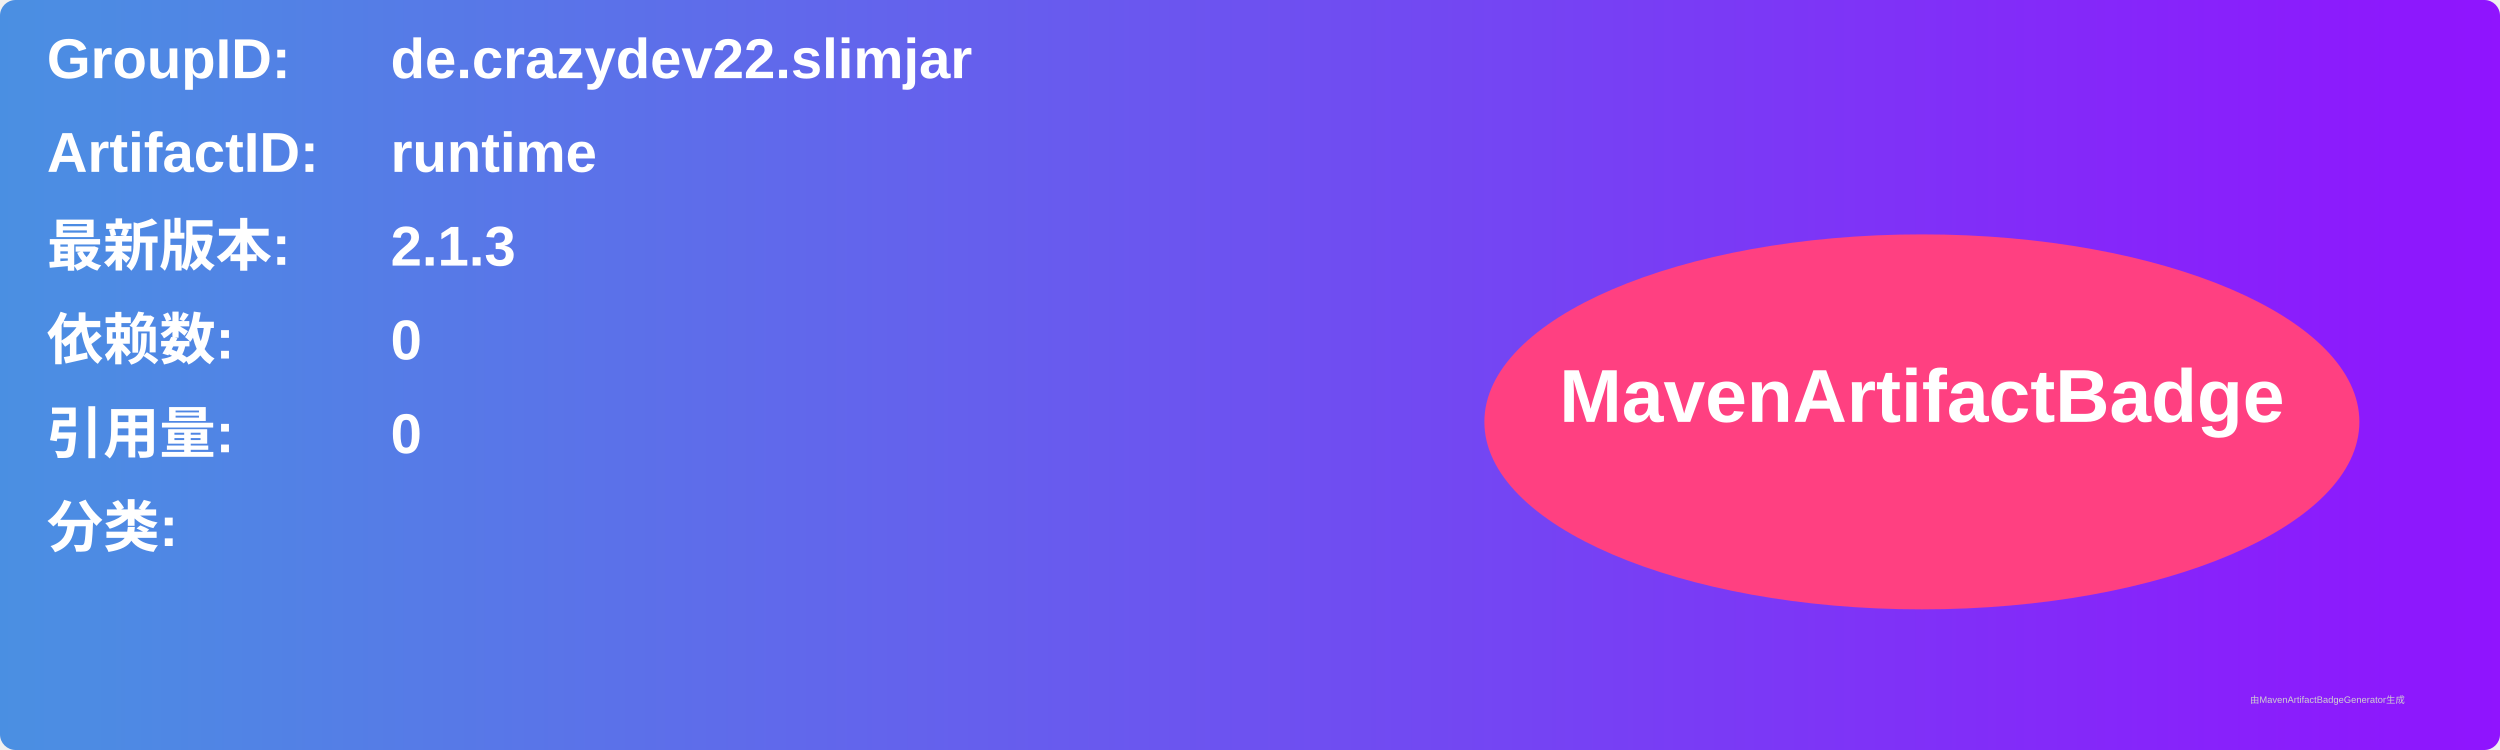
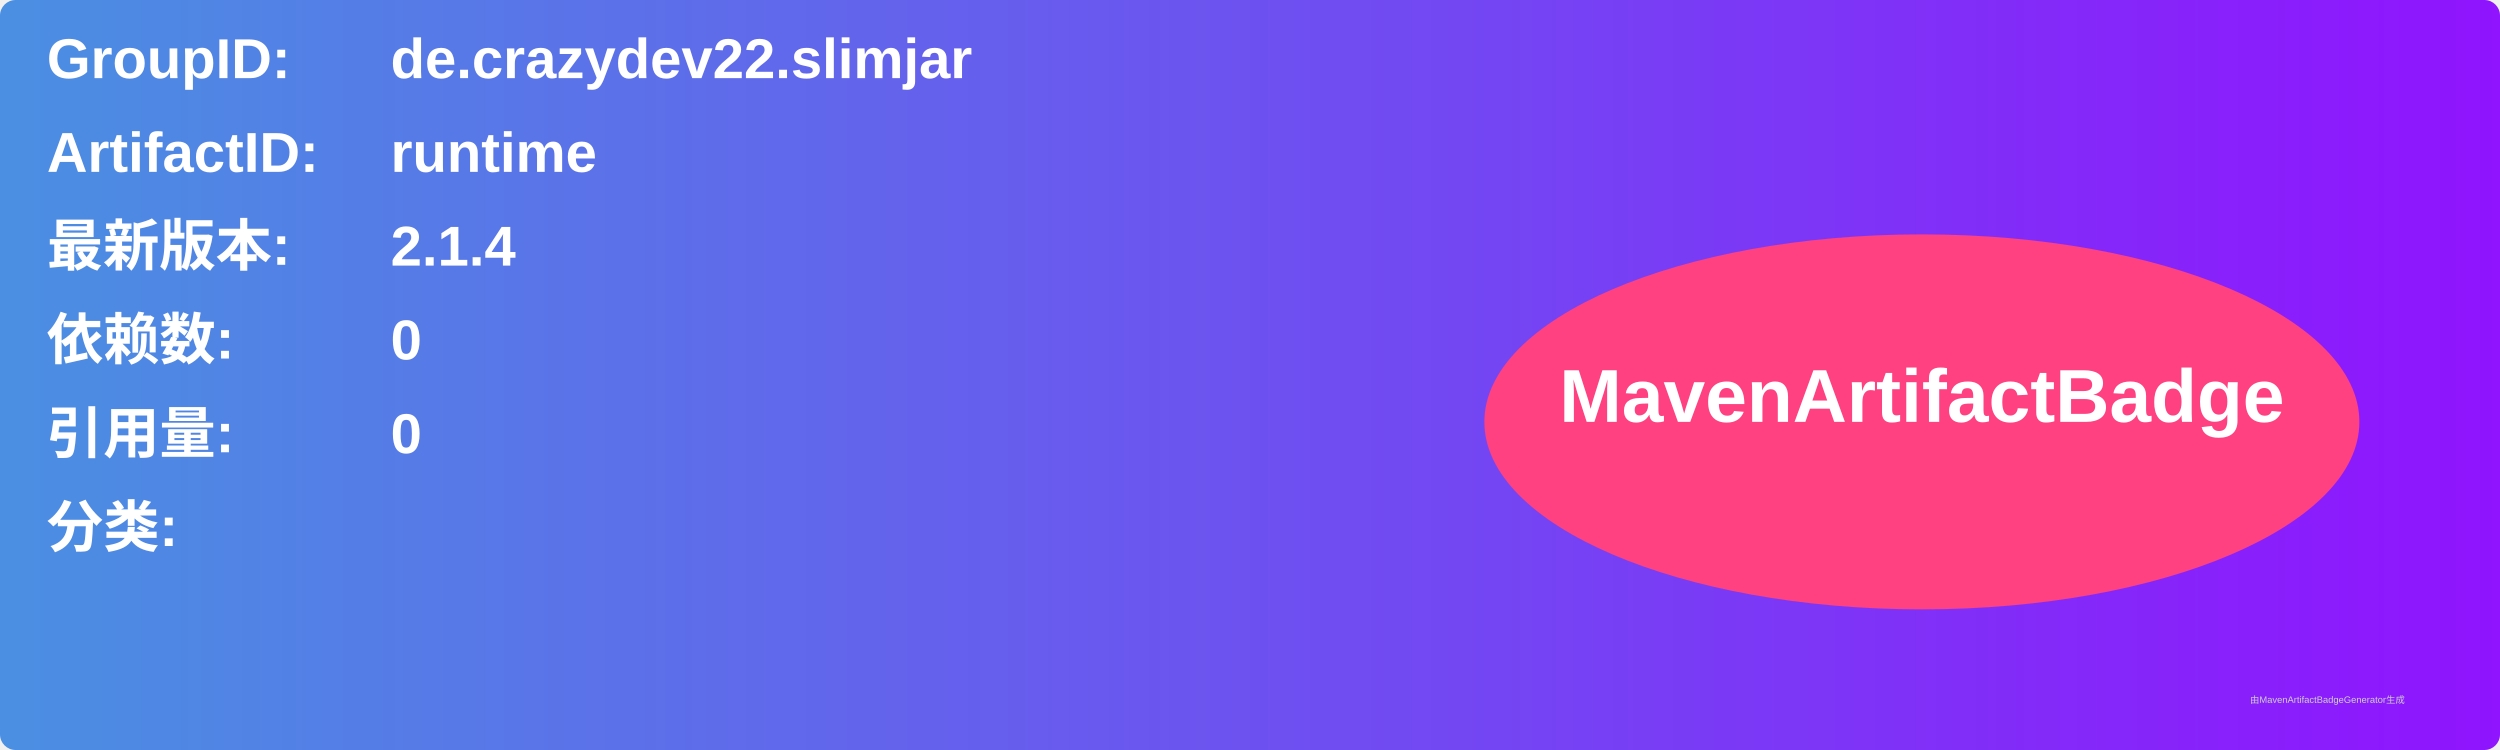
<svg xmlns="http://www.w3.org/2000/svg" width="800" height="240" viewBox="0 0 800 240">
  <linearGradient id="grad" x1="0%" y1="0%" x2="100%" y2="0%">
    <stop offset="0%" stop-color="#4a90e2" />
    <stop offset="100%" stop-color="#9013fe" />
  </linearGradient>
  <rect width="100%" height="100%" rx="5" ry="5" fill="url(#grad)" />
  <g transform="translate(15, 15)">
    <text x="0" y="10" font-family="Arial" font-size="18" fill="white" font-weight="bold" width="260">GroupID:</text>
    <text x="110" y="10" font-family="Arial" font-size="18" fill="white" font-weight="bold" width="460">de.crazydev22.slimjar</text>
    <text x="0" y="40" font-family="Arial" font-size="18" fill="white" font-weight="bold" width="260">ArtifactID:</text>
    <text x="110" y="40" font-family="Arial" font-size="18" fill="white" font-weight="bold" width="460">runtime</text>
    <text x="0" y="70" font-family="Arial" font-size="18" fill="white" font-weight="bold">最新版本:</text>
    <text x="110" y="70" font-family="Arial" font-size="18" fill="white" font-weight="bold">
-       <tspan font-weight="bold">2.1.3</tspan>
+       <tspan font-weight="bold">2.1.4</tspan>
    </text>
    <text x="0" y="100" font-family="Arial" font-size="18" fill="white" font-weight="bold">依赖数: </text>
    <text x="110" y="100" font-family="Arial" font-size="18" fill="white">
      <tspan font-weight="bold">0</tspan>
    </text>
    <text x="0" y="130" font-family="Arial" font-size="18" fill="white" font-weight="bold">引用量: </text>
    <text x="110" y="130" font-family="Arial" font-size="18" fill="white">
      <tspan font-weight="bold">0</tspan>
    </text>
    <text x="0" y="160" font-family="Arial" font-size="18" fill="white" font-weight="bold">分类:</text>
    <text x="10" y="190" font-family="Arial" font-size="10" fill="white">
      <tspan font-weight="bold" />
    </text>
    <ellipse cx="600" cy="120" rx="140" ry="60" fill="#ff4081" />
    <text x="600" y="120" text-anchor="middle" font-family="Arial" font-size="24" fill="white" font-weight="bold">MavenArtifactBadge</text>
  </g>
  <text x="720" y="225" font-family="Arial" font-size="3" fill="#d0d0d0">由MavenArtifactBadgeGenerator生成</text>
</svg>
